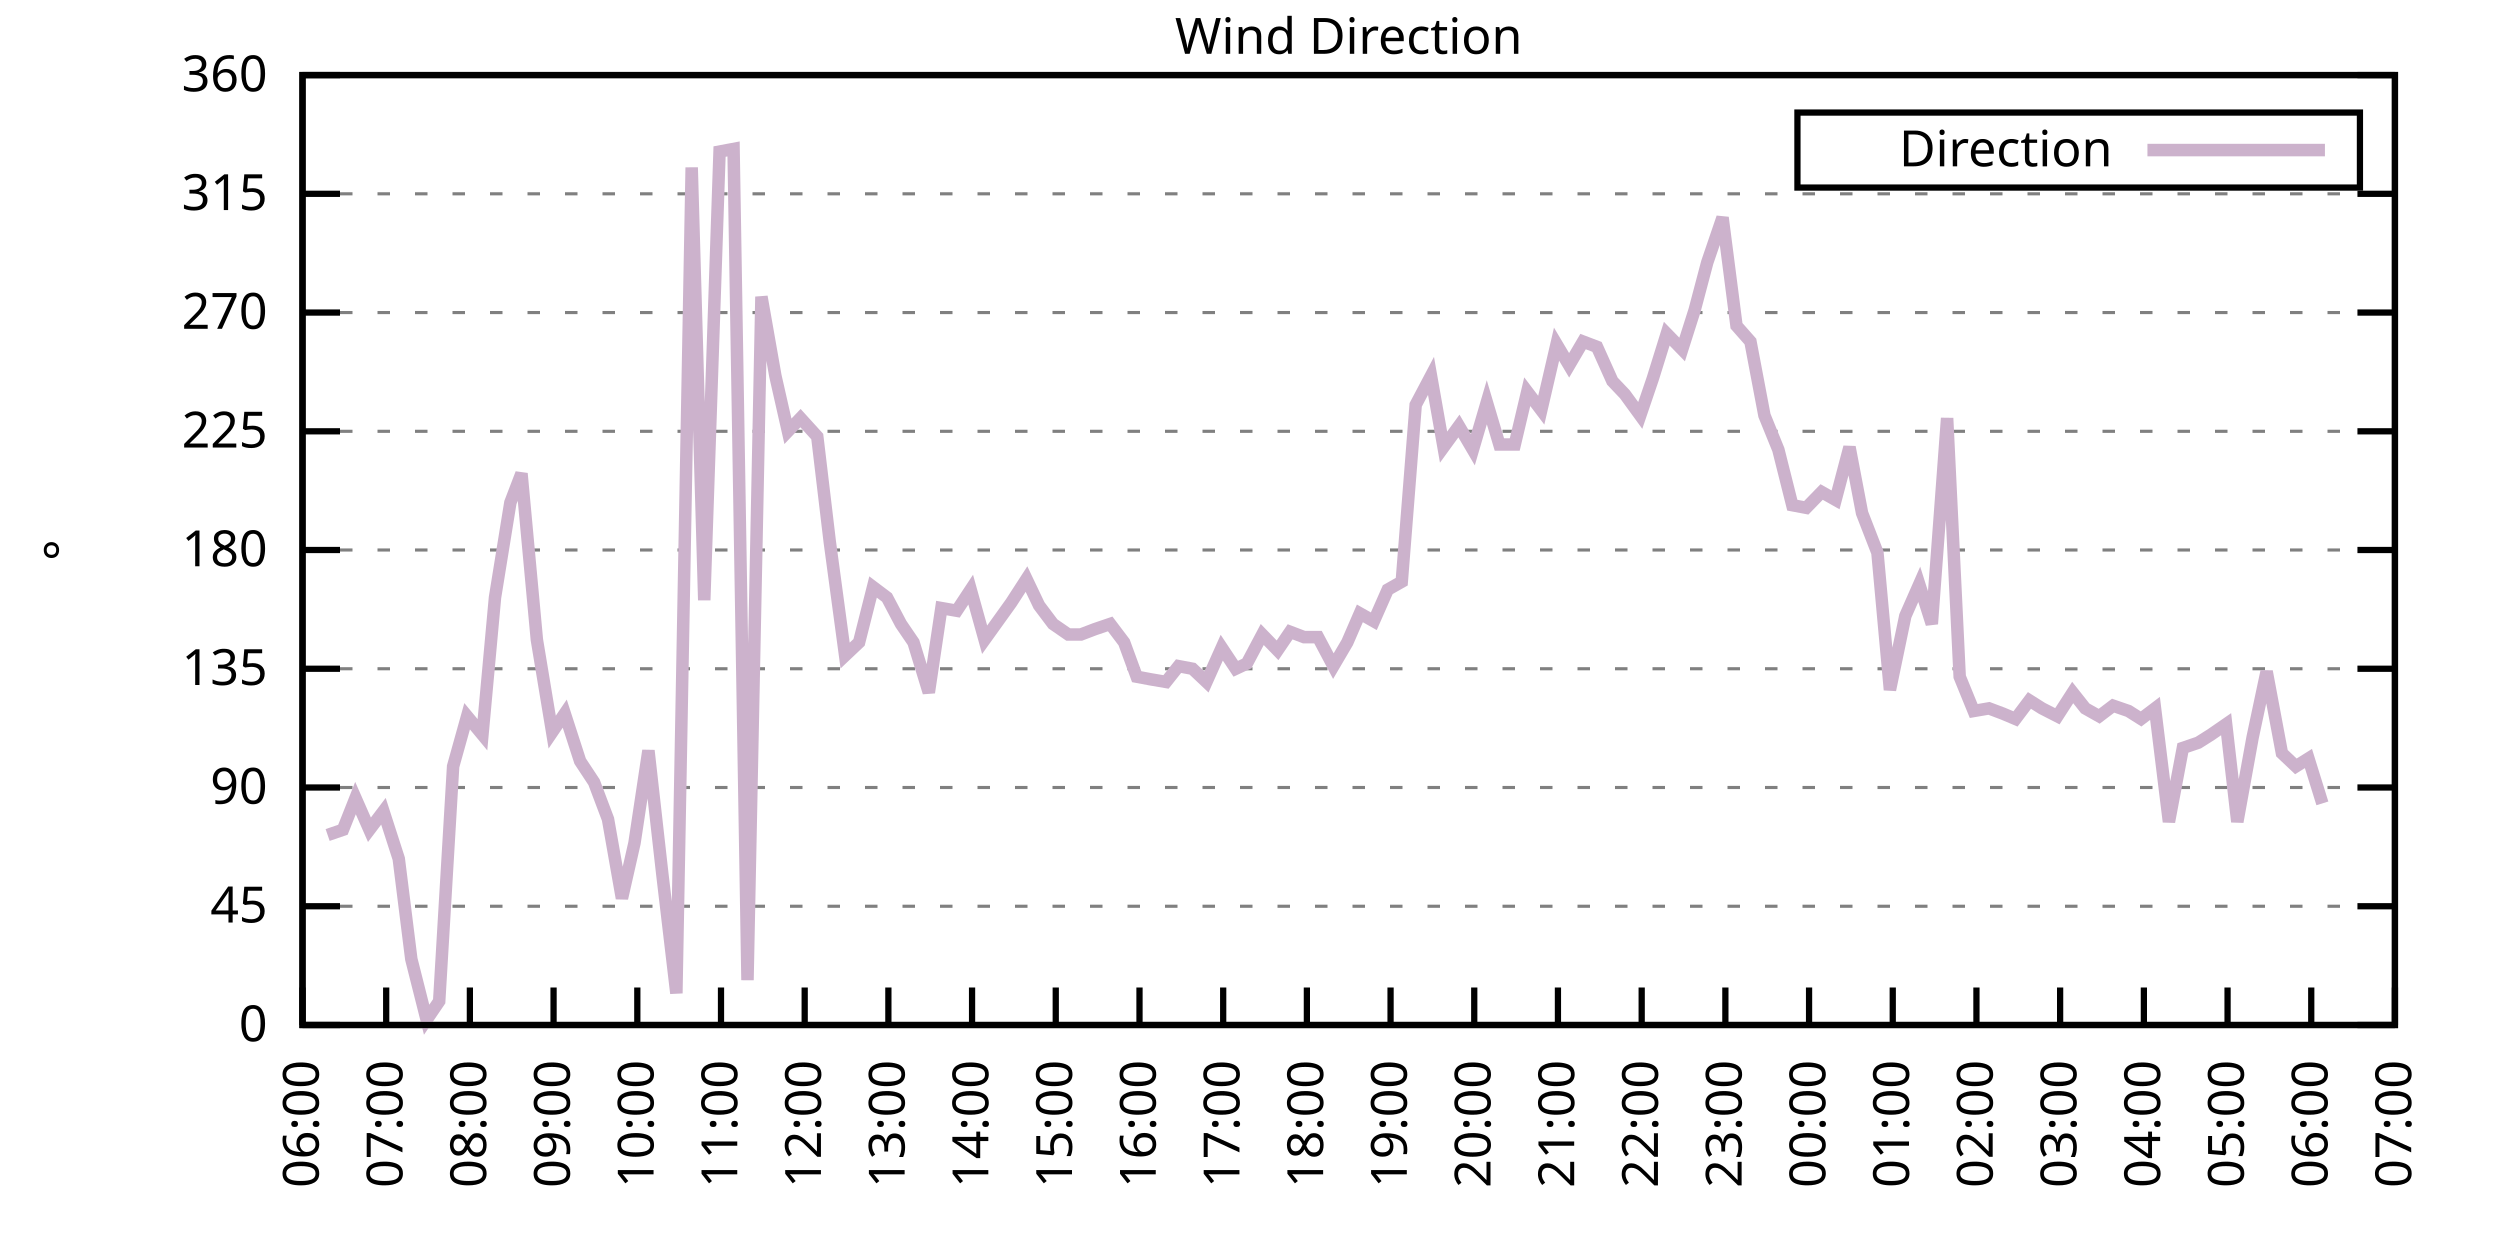
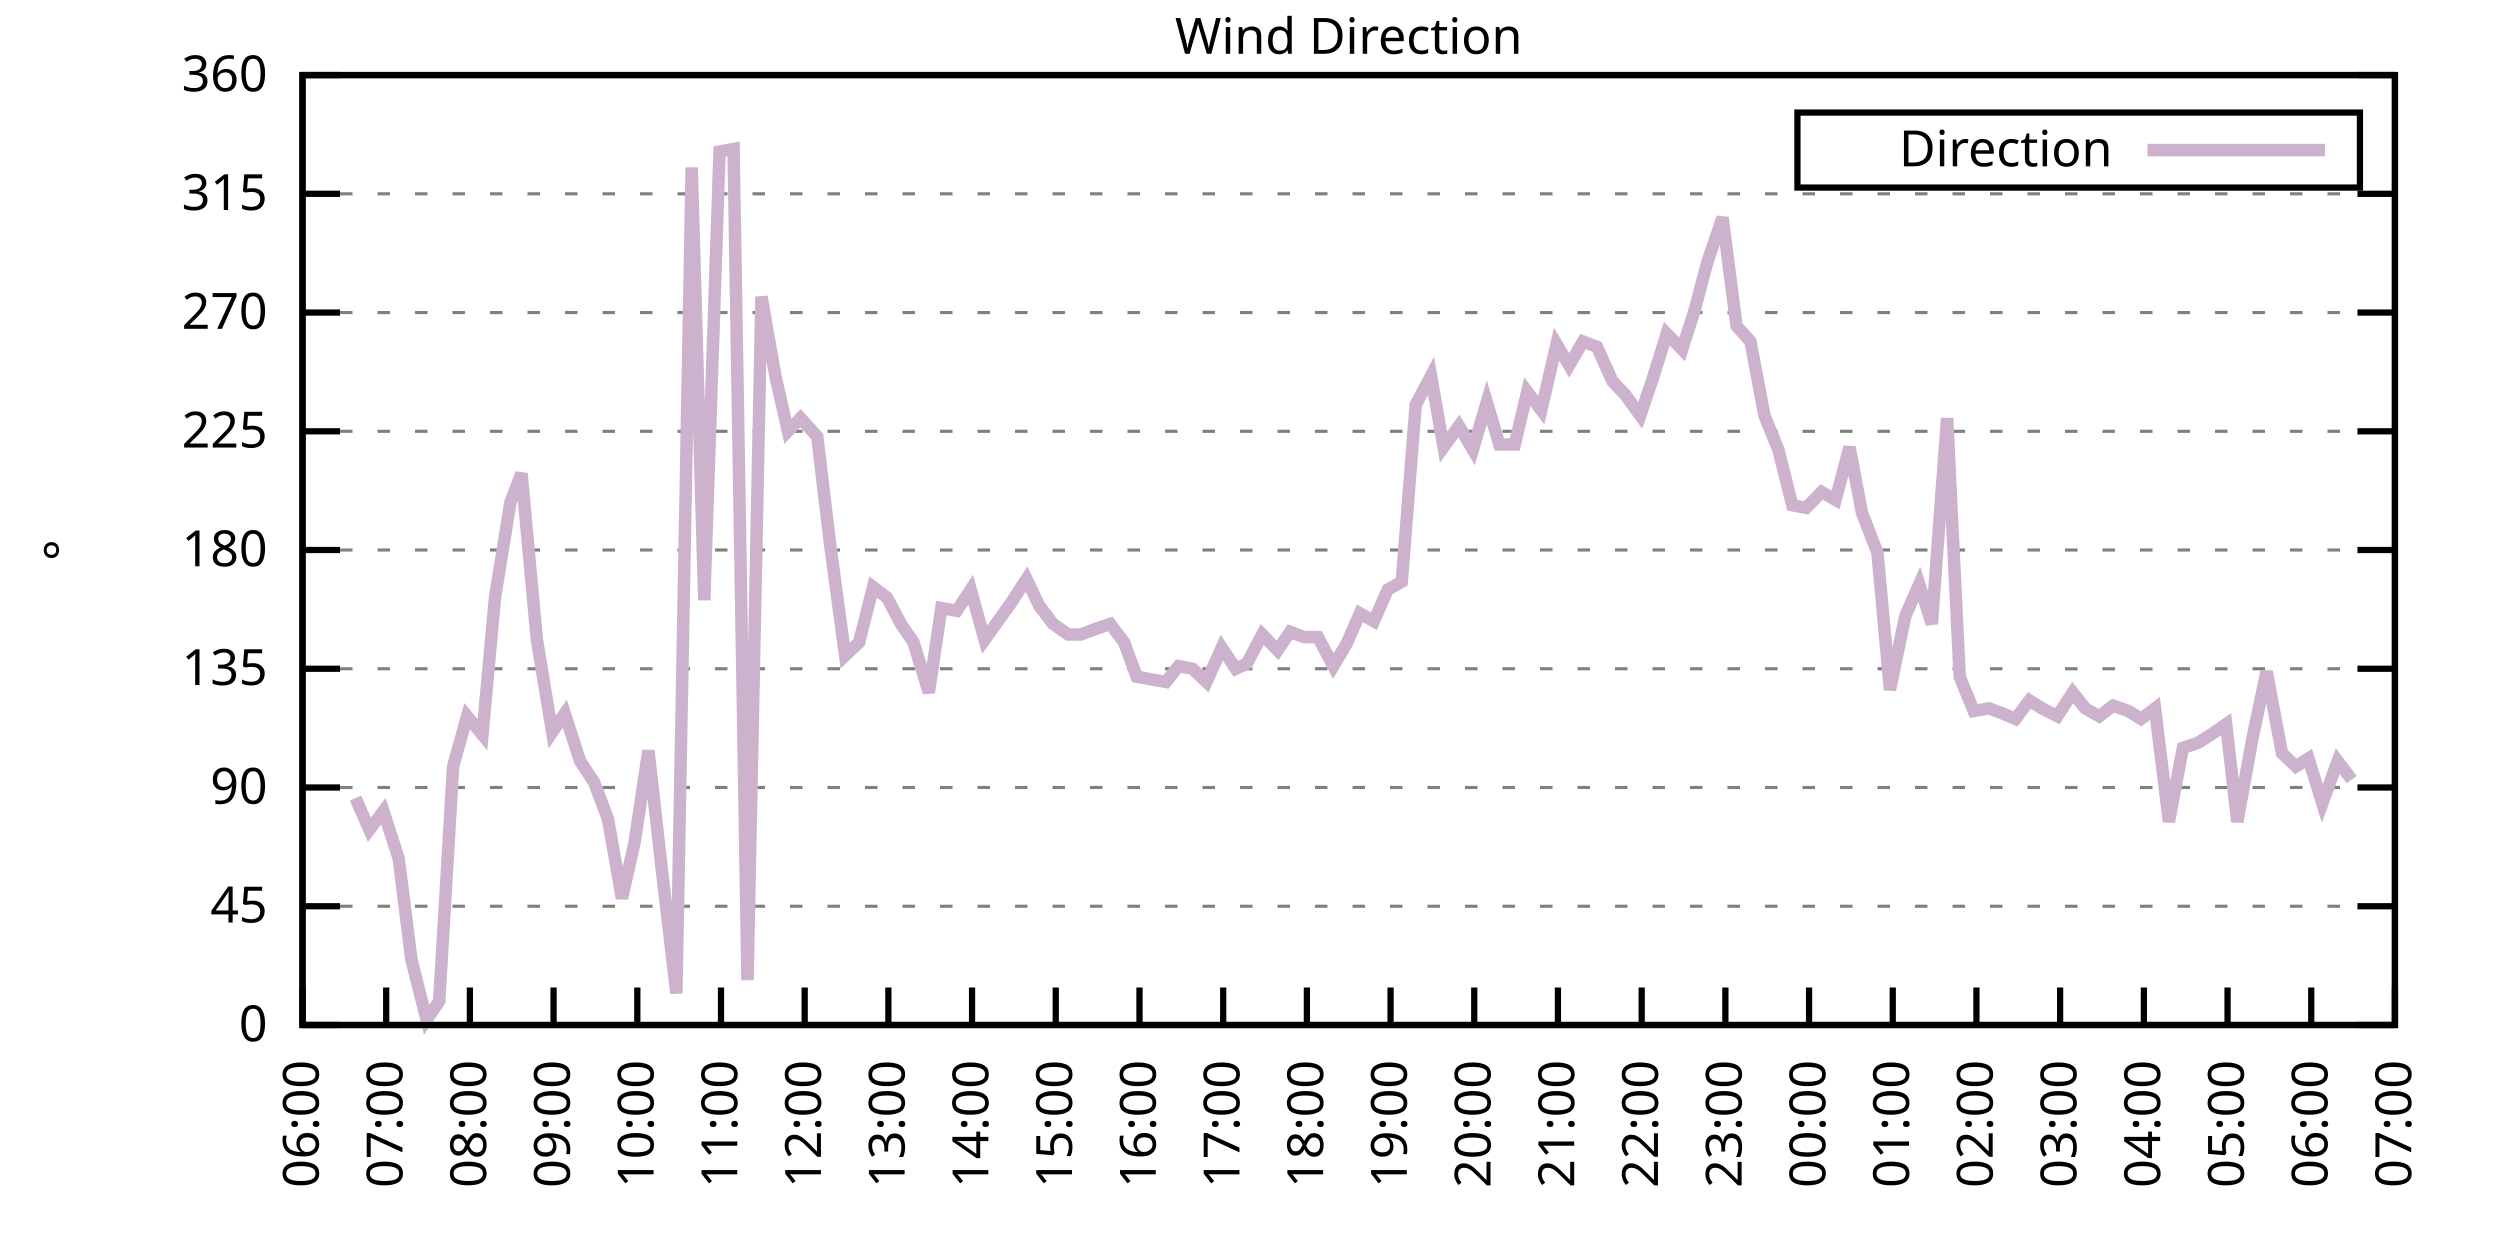
<svg xmlns="http://www.w3.org/2000/svg" xmlns:xlink="http://www.w3.org/1999/xlink" width="400" height="200" viewBox="0 0 400 200">
  <g id="gnuplot_canvas">
    <rect x="0" y="0" width="400" height="200" fill="none" />
    <defs>
      <circle id="gpDot" r="0.5" stroke-width="0.5" stroke="currentColor" />
      <path id="gpPt0" stroke-width="0.333" stroke="currentColor" d="M-1,0 h2 M0,-1 v2" />
      <path id="gpPt1" stroke-width="0.333" stroke="currentColor" d="M-1,-1 L1,1 M1,-1 L-1,1" />
      <path id="gpPt2" stroke-width="0.333" stroke="currentColor" d="M-1,0 L1,0 M0,-1 L0,1 M-1,-1 L1,1 M-1,1 L1,-1" />
      <rect id="gpPt3" stroke-width="0.333" stroke="currentColor" x="-1" y="-1" width="2" height="2" />
      <rect id="gpPt4" stroke-width="0.333" stroke="currentColor" fill="currentColor" x="-1" y="-1" width="2" height="2" />
      <circle id="gpPt5" stroke-width="0.333" stroke="currentColor" cx="0" cy="0" r="1" />
      <use xlink:href="#gpPt5" id="gpPt6" fill="currentColor" stroke="none" />
      <path id="gpPt7" stroke-width="0.333" stroke="currentColor" d="M0,-1.33 L-1.33,0.67 L1.33,0.67 z" />
      <use xlink:href="#gpPt7" id="gpPt8" fill="currentColor" stroke="none" />
      <use xlink:href="#gpPt7" id="gpPt9" stroke="currentColor" transform="rotate(180)" />
      <use xlink:href="#gpPt9" id="gpPt10" fill="currentColor" stroke="none" />
      <use xlink:href="#gpPt3" id="gpPt11" stroke="currentColor" transform="rotate(45)" />
      <use xlink:href="#gpPt11" id="gpPt12" fill="currentColor" stroke="none" />
      <path id="gpPt13" stroke-width="0.333" stroke="currentColor" d="M0,1.330 L1.265,0.411 L0.782,-1.067 L-0.782,-1.076 L-1.265,0.411 z" />
      <use xlink:href="#gpPt13" id="gpPt14" fill="currentColor" stroke="none" />
      <filter id="textbox" filterUnits="objectBoundingBox" x="0" y="0" height="1" width="1">
        <feFlood flood-color="white" flood-opacity="1" result="bgnd" />
        <feComposite in="SourceGraphic" in2="bgnd" operator="atop" />
      </filter>
      <filter id="greybox" filterUnits="objectBoundingBox" x="0" y="0" height="1" width="1">
        <feFlood flood-color="lightgrey" flood-opacity="1" result="grey" />
        <feComposite in="SourceGraphic" in2="grey" operator="atop" />
      </filter>
    </defs>
    <g fill="none" color="white" stroke="currentColor" stroke-width="1.00" stroke-linecap="butt" stroke-linejoin="miter">
</g>
    <g fill="none" color="black" stroke="currentColor" stroke-width="1.00" stroke-linecap="butt" stroke-linejoin="miter">
      <g stroke="none" shape-rendering="crispEdges">
        <polygon fill="rgb(255, 255, 255)" points="48.40,164.00 383.18,164.00 383.18,12.02 48.40,12.02 " />
      </g>
    </g>
    <g fill="none" color="black" stroke="currentColor" stroke-width="1.00" stroke-linecap="butt" stroke-linejoin="miter">
</g>
    <g fill="none" color="black" stroke="black" stroke-width="0.50" stroke-linecap="butt" stroke-linejoin="miter">
</g>
    <g fill="none" color="gray" stroke="currentColor" stroke-width="0.50" stroke-linecap="butt" stroke-linejoin="miter">
      <path stroke="gray" stroke-dasharray="2,4" class="gridline" d="M48.40,164.00 L383.19,164.00  " />
    </g>
    <g fill="none" color="gray" stroke="gray" stroke-width="1.00" stroke-linecap="butt" stroke-linejoin="miter">
</g>
    <g fill="none" color="black" stroke="currentColor" stroke-width="1.00" stroke-linecap="butt" stroke-linejoin="miter">
      <path stroke="black" d="M48.40,164.00 L54.40,164.00 M383.19,164.00 L377.19,164.00  " />
      <g transform="translate(42.80,166.60)" stroke="none" fill="black" font-family="Sans" font-size="8.00" text-anchor="end">
        <text>
          <tspan font-family="Sans"> 0</tspan>
        </text>
      </g>
    </g>
    <g fill="none" color="black" stroke="currentColor" stroke-width="1.00" stroke-linecap="butt" stroke-linejoin="miter">
</g>
    <g fill="none" color="black" stroke="black" stroke-width="0.50" stroke-linecap="butt" stroke-linejoin="miter">
</g>
    <g fill="none" color="gray" stroke="currentColor" stroke-width="0.50" stroke-linecap="butt" stroke-linejoin="miter">
      <path stroke="gray" stroke-dasharray="2,4" class="gridline" d="M48.40,145.00 L383.19,145.00  " />
    </g>
    <g fill="none" color="gray" stroke="gray" stroke-width="1.00" stroke-linecap="butt" stroke-linejoin="miter">
</g>
    <g fill="none" color="black" stroke="currentColor" stroke-width="1.00" stroke-linecap="butt" stroke-linejoin="miter">
      <path stroke="black" d="M48.40,145.00 L54.40,145.00 M383.19,145.00 L377.19,145.00  " />
      <g transform="translate(42.80,147.60)" stroke="none" fill="black" font-family="Sans" font-size="8.00" text-anchor="end">
        <text>
          <tspan font-family="Sans"> 45</tspan>
        </text>
      </g>
    </g>
    <g fill="none" color="black" stroke="currentColor" stroke-width="1.00" stroke-linecap="butt" stroke-linejoin="miter">
</g>
    <g fill="none" color="black" stroke="black" stroke-width="0.50" stroke-linecap="butt" stroke-linejoin="miter">
</g>
    <g fill="none" color="gray" stroke="currentColor" stroke-width="0.50" stroke-linecap="butt" stroke-linejoin="miter">
      <path stroke="gray" stroke-dasharray="2,4" class="gridline" d="M48.40,126.00 L383.19,126.00  " />
    </g>
    <g fill="none" color="gray" stroke="gray" stroke-width="1.00" stroke-linecap="butt" stroke-linejoin="miter">
</g>
    <g fill="none" color="black" stroke="currentColor" stroke-width="1.00" stroke-linecap="butt" stroke-linejoin="miter">
      <path stroke="black" d="M48.40,126.00 L54.40,126.00 M383.19,126.00 L377.19,126.00  " />
      <g transform="translate(42.80,128.60)" stroke="none" fill="black" font-family="Sans" font-size="8.00" text-anchor="end">
        <text>
          <tspan font-family="Sans"> 90</tspan>
        </text>
      </g>
    </g>
    <g fill="none" color="black" stroke="currentColor" stroke-width="1.00" stroke-linecap="butt" stroke-linejoin="miter">
</g>
    <g fill="none" color="black" stroke="black" stroke-width="0.50" stroke-linecap="butt" stroke-linejoin="miter">
</g>
    <g fill="none" color="gray" stroke="currentColor" stroke-width="0.50" stroke-linecap="butt" stroke-linejoin="miter">
      <path stroke="gray" stroke-dasharray="2,4" class="gridline" d="M48.40,107.00 L383.19,107.00  " />
    </g>
    <g fill="none" color="gray" stroke="gray" stroke-width="1.00" stroke-linecap="butt" stroke-linejoin="miter">
</g>
    <g fill="none" color="black" stroke="currentColor" stroke-width="1.00" stroke-linecap="butt" stroke-linejoin="miter">
      <path stroke="black" d="M48.40,107.00 L54.40,107.00 M383.19,107.00 L377.19,107.00  " />
      <g transform="translate(42.80,109.60)" stroke="none" fill="black" font-family="Sans" font-size="8.00" text-anchor="end">
        <text>
          <tspan font-family="Sans"> 135</tspan>
        </text>
      </g>
    </g>
    <g fill="none" color="black" stroke="currentColor" stroke-width="1.00" stroke-linecap="butt" stroke-linejoin="miter">
</g>
    <g fill="none" color="black" stroke="black" stroke-width="0.50" stroke-linecap="butt" stroke-linejoin="miter">
</g>
    <g fill="none" color="gray" stroke="currentColor" stroke-width="0.50" stroke-linecap="butt" stroke-linejoin="miter">
      <path stroke="gray" stroke-dasharray="2,4" class="gridline" d="M48.40,88.00 L383.19,88.00  " />
    </g>
    <g fill="none" color="gray" stroke="gray" stroke-width="1.00" stroke-linecap="butt" stroke-linejoin="miter">
</g>
    <g fill="none" color="black" stroke="currentColor" stroke-width="1.00" stroke-linecap="butt" stroke-linejoin="miter">
      <path stroke="black" d="M48.40,88.00 L54.40,88.00 M383.19,88.00 L377.19,88.00  " />
      <g transform="translate(42.80,90.60)" stroke="none" fill="black" font-family="Sans" font-size="8.00" text-anchor="end">
        <text>
          <tspan font-family="Sans"> 180</tspan>
        </text>
      </g>
    </g>
    <g fill="none" color="black" stroke="currentColor" stroke-width="1.00" stroke-linecap="butt" stroke-linejoin="miter">
</g>
    <g fill="none" color="black" stroke="black" stroke-width="0.50" stroke-linecap="butt" stroke-linejoin="miter">
</g>
    <g fill="none" color="gray" stroke="currentColor" stroke-width="0.50" stroke-linecap="butt" stroke-linejoin="miter">
      <path stroke="gray" stroke-dasharray="2,4" class="gridline" d="M48.40,69.01 L383.19,69.01  " />
    </g>
    <g fill="none" color="gray" stroke="gray" stroke-width="1.00" stroke-linecap="butt" stroke-linejoin="miter">
</g>
    <g fill="none" color="black" stroke="currentColor" stroke-width="1.00" stroke-linecap="butt" stroke-linejoin="miter">
      <path stroke="black" d="M48.40,69.01 L54.40,69.01 M383.19,69.01 L377.19,69.01  " />
      <g transform="translate(42.80,71.61)" stroke="none" fill="black" font-family="Sans" font-size="8.00" text-anchor="end">
        <text>
          <tspan font-family="Sans"> 225</tspan>
        </text>
      </g>
    </g>
    <g fill="none" color="black" stroke="currentColor" stroke-width="1.00" stroke-linecap="butt" stroke-linejoin="miter">
</g>
    <g fill="none" color="black" stroke="black" stroke-width="0.50" stroke-linecap="butt" stroke-linejoin="miter">
</g>
    <g fill="none" color="gray" stroke="currentColor" stroke-width="0.50" stroke-linecap="butt" stroke-linejoin="miter">
      <path stroke="gray" stroke-dasharray="2,4" class="gridline" d="M48.40,50.01 L383.19,50.01  " />
    </g>
    <g fill="none" color="gray" stroke="gray" stroke-width="1.00" stroke-linecap="butt" stroke-linejoin="miter">
</g>
    <g fill="none" color="black" stroke="currentColor" stroke-width="1.00" stroke-linecap="butt" stroke-linejoin="miter">
      <path stroke="black" d="M48.40,50.01 L54.40,50.01 M383.19,50.01 L377.19,50.01  " />
      <g transform="translate(42.80,52.61)" stroke="none" fill="black" font-family="Sans" font-size="8.00" text-anchor="end">
        <text>
          <tspan font-family="Sans"> 270</tspan>
        </text>
      </g>
    </g>
    <g fill="none" color="black" stroke="currentColor" stroke-width="1.00" stroke-linecap="butt" stroke-linejoin="miter">
</g>
    <g fill="none" color="black" stroke="black" stroke-width="0.50" stroke-linecap="butt" stroke-linejoin="miter">
</g>
    <g fill="none" color="gray" stroke="currentColor" stroke-width="0.50" stroke-linecap="butt" stroke-linejoin="miter">
      <path stroke="gray" stroke-dasharray="2,4" class="gridline" d="M48.40,31.01 L383.19,31.01  " />
    </g>
    <g fill="none" color="gray" stroke="gray" stroke-width="1.00" stroke-linecap="butt" stroke-linejoin="miter">
</g>
    <g fill="none" color="black" stroke="currentColor" stroke-width="1.00" stroke-linecap="butt" stroke-linejoin="miter">
      <path stroke="black" d="M48.40,31.01 L54.40,31.01 M383.19,31.01 L377.19,31.01  " />
      <g transform="translate(42.80,33.61)" stroke="none" fill="black" font-family="Sans" font-size="8.00" text-anchor="end">
        <text>
          <tspan font-family="Sans"> 315</tspan>
        </text>
      </g>
    </g>
    <g fill="none" color="black" stroke="currentColor" stroke-width="1.00" stroke-linecap="butt" stroke-linejoin="miter">
</g>
    <g fill="none" color="black" stroke="black" stroke-width="0.50" stroke-linecap="butt" stroke-linejoin="miter">
</g>
    <g fill="none" color="gray" stroke="currentColor" stroke-width="0.50" stroke-linecap="butt" stroke-linejoin="miter">
      <path stroke="gray" stroke-dasharray="2,4" class="gridline" d="M48.40,12.01 L383.19,12.01  " />
    </g>
    <g fill="none" color="gray" stroke="gray" stroke-width="1.00" stroke-linecap="butt" stroke-linejoin="miter">
</g>
    <g fill="none" color="black" stroke="currentColor" stroke-width="1.00" stroke-linecap="butt" stroke-linejoin="miter">
      <path stroke="black" d="M48.40,12.01 L54.40,12.01 M383.19,12.01 L377.19,12.01  " />
      <g transform="translate(42.80,14.61)" stroke="none" fill="black" font-family="Sans" font-size="8.00" text-anchor="end">
        <text>
          <tspan font-family="Sans"> 360</tspan>
        </text>
      </g>
    </g>
    <g fill="none" color="black" stroke="currentColor" stroke-width="1.00" stroke-linecap="butt" stroke-linejoin="miter">
      <path stroke="black" d="M48.40,164.00 L48.40,158.00  " />
      <g transform="translate(51.00,169.60) rotate(270.00)" stroke="none" fill="black" font-family="Sans" font-size="8.00" text-anchor="end">
        <text>
          <tspan font-family="Sans">06:00</tspan>
        </text>
      </g>
    </g>
    <g fill="none" color="black" stroke="currentColor" stroke-width="1.00" stroke-linecap="butt" stroke-linejoin="miter">
      <path stroke="black" d="M61.79,164.00 L61.79,158.00  " />
      <g transform="translate(64.39,169.60) rotate(270.00)" stroke="none" fill="black" font-family="Sans" font-size="8.00" text-anchor="end">
        <text>
          <tspan font-family="Sans">07:00</tspan>
        </text>
      </g>
    </g>
    <g fill="none" color="black" stroke="currentColor" stroke-width="1.00" stroke-linecap="butt" stroke-linejoin="miter">
      <path stroke="black" d="M75.18,164.00 L75.18,158.00  " />
      <g transform="translate(77.78,169.60) rotate(270.00)" stroke="none" fill="black" font-family="Sans" font-size="8.00" text-anchor="end">
        <text>
          <tspan font-family="Sans">08:00</tspan>
        </text>
      </g>
    </g>
    <g fill="none" color="black" stroke="currentColor" stroke-width="1.00" stroke-linecap="butt" stroke-linejoin="miter">
      <path stroke="black" d="M88.57,164.00 L88.57,158.00  " />
      <g transform="translate(91.17,169.60) rotate(270.00)" stroke="none" fill="black" font-family="Sans" font-size="8.00" text-anchor="end">
        <text>
          <tspan font-family="Sans">09:00</tspan>
        </text>
      </g>
    </g>
    <g fill="none" color="black" stroke="currentColor" stroke-width="1.00" stroke-linecap="butt" stroke-linejoin="miter">
      <path stroke="black" d="M101.97,164.00 L101.97,158.00  " />
      <g transform="translate(104.57,169.60) rotate(270.00)" stroke="none" fill="black" font-family="Sans" font-size="8.00" text-anchor="end">
        <text>
          <tspan font-family="Sans">10:00</tspan>
        </text>
      </g>
    </g>
    <g fill="none" color="black" stroke="currentColor" stroke-width="1.00" stroke-linecap="butt" stroke-linejoin="miter">
      <path stroke="black" d="M115.36,164.00 L115.36,158.00  " />
      <g transform="translate(117.96,169.60) rotate(270.00)" stroke="none" fill="black" font-family="Sans" font-size="8.00" text-anchor="end">
        <text>
          <tspan font-family="Sans">11:00</tspan>
        </text>
      </g>
    </g>
    <g fill="none" color="black" stroke="currentColor" stroke-width="1.00" stroke-linecap="butt" stroke-linejoin="miter">
      <path stroke="black" d="M128.75,164.00 L128.75,158.00  " />
      <g transform="translate(131.35,169.60) rotate(270.00)" stroke="none" fill="black" font-family="Sans" font-size="8.00" text-anchor="end">
        <text>
          <tspan font-family="Sans">12:00</tspan>
        </text>
      </g>
    </g>
    <g fill="none" color="black" stroke="currentColor" stroke-width="1.00" stroke-linecap="butt" stroke-linejoin="miter">
      <path stroke="black" d="M142.14,164.00 L142.14,158.00  " />
      <g transform="translate(144.74,169.60) rotate(270.00)" stroke="none" fill="black" font-family="Sans" font-size="8.00" text-anchor="end">
        <text>
          <tspan font-family="Sans">13:00</tspan>
        </text>
      </g>
    </g>
    <g fill="none" color="black" stroke="currentColor" stroke-width="1.00" stroke-linecap="butt" stroke-linejoin="miter">
      <path stroke="black" d="M155.53,164.00 L155.53,158.00  " />
      <g transform="translate(158.13,169.60) rotate(270.00)" stroke="none" fill="black" font-family="Sans" font-size="8.00" text-anchor="end">
        <text>
          <tspan font-family="Sans">14:00</tspan>
        </text>
      </g>
    </g>
    <g fill="none" color="black" stroke="currentColor" stroke-width="1.00" stroke-linecap="butt" stroke-linejoin="miter">
      <path stroke="black" d="M168.92,164.00 L168.92,158.00  " />
      <g transform="translate(171.52,169.60) rotate(270.00)" stroke="none" fill="black" font-family="Sans" font-size="8.00" text-anchor="end">
        <text>
          <tspan font-family="Sans">15:00</tspan>
        </text>
      </g>
    </g>
    <g fill="none" color="black" stroke="currentColor" stroke-width="1.00" stroke-linecap="butt" stroke-linejoin="miter">
      <path stroke="black" d="M182.32,164.00 L182.32,158.00  " />
      <g transform="translate(184.92,169.60) rotate(270.00)" stroke="none" fill="black" font-family="Sans" font-size="8.00" text-anchor="end">
        <text>
          <tspan font-family="Sans">16:00</tspan>
        </text>
      </g>
    </g>
    <g fill="none" color="black" stroke="currentColor" stroke-width="1.00" stroke-linecap="butt" stroke-linejoin="miter">
      <path stroke="black" d="M195.71,164.00 L195.71,158.00  " />
      <g transform="translate(198.31,169.60) rotate(270.00)" stroke="none" fill="black" font-family="Sans" font-size="8.00" text-anchor="end">
        <text>
          <tspan font-family="Sans">17:00</tspan>
        </text>
      </g>
    </g>
    <g fill="none" color="black" stroke="currentColor" stroke-width="1.00" stroke-linecap="butt" stroke-linejoin="miter">
      <path stroke="black" d="M209.10,164.00 L209.10,158.00  " />
      <g transform="translate(211.70,169.60) rotate(270.00)" stroke="none" fill="black" font-family="Sans" font-size="8.00" text-anchor="end">
        <text>
          <tspan font-family="Sans">18:00</tspan>
        </text>
      </g>
    </g>
    <g fill="none" color="black" stroke="currentColor" stroke-width="1.00" stroke-linecap="butt" stroke-linejoin="miter">
      <path stroke="black" d="M222.49,164.00 L222.49,158.00  " />
      <g transform="translate(225.09,169.60) rotate(270.00)" stroke="none" fill="black" font-family="Sans" font-size="8.00" text-anchor="end">
        <text>
          <tspan font-family="Sans">19:00</tspan>
        </text>
      </g>
    </g>
    <g fill="none" color="black" stroke="currentColor" stroke-width="1.00" stroke-linecap="butt" stroke-linejoin="miter">
      <path stroke="black" d="M235.88,164.00 L235.88,158.00  " />
      <g transform="translate(238.48,169.60) rotate(270.00)" stroke="none" fill="black" font-family="Sans" font-size="8.00" text-anchor="end">
        <text>
          <tspan font-family="Sans">20:00</tspan>
        </text>
      </g>
    </g>
    <g fill="none" color="black" stroke="currentColor" stroke-width="1.00" stroke-linecap="butt" stroke-linejoin="miter">
      <path stroke="black" d="M249.27,164.00 L249.27,158.00  " />
      <g transform="translate(251.87,169.60) rotate(270.00)" stroke="none" fill="black" font-family="Sans" font-size="8.00" text-anchor="end">
        <text>
          <tspan font-family="Sans">21:00</tspan>
        </text>
      </g>
    </g>
    <g fill="none" color="black" stroke="currentColor" stroke-width="1.00" stroke-linecap="butt" stroke-linejoin="miter">
      <path stroke="black" d="M262.67,164.00 L262.67,158.00  " />
      <g transform="translate(265.27,169.60) rotate(270.00)" stroke="none" fill="black" font-family="Sans" font-size="8.00" text-anchor="end">
        <text>
          <tspan font-family="Sans">22:00</tspan>
        </text>
      </g>
    </g>
    <g fill="none" color="black" stroke="currentColor" stroke-width="1.00" stroke-linecap="butt" stroke-linejoin="miter">
      <path stroke="black" d="M276.06,164.00 L276.06,158.00  " />
      <g transform="translate(278.66,169.60) rotate(270.00)" stroke="none" fill="black" font-family="Sans" font-size="8.00" text-anchor="end">
        <text>
          <tspan font-family="Sans">23:00</tspan>
        </text>
      </g>
    </g>
    <g fill="none" color="black" stroke="currentColor" stroke-width="1.00" stroke-linecap="butt" stroke-linejoin="miter">
      <path stroke="black" d="M289.45,164.00 L289.45,158.00  " />
      <g transform="translate(292.05,169.60) rotate(270.00)" stroke="none" fill="black" font-family="Sans" font-size="8.00" text-anchor="end">
        <text>
          <tspan font-family="Sans">00:00</tspan>
        </text>
      </g>
    </g>
    <g fill="none" color="black" stroke="currentColor" stroke-width="1.00" stroke-linecap="butt" stroke-linejoin="miter">
      <path stroke="black" d="M302.84,164.00 L302.84,158.00  " />
      <g transform="translate(305.44,169.60) rotate(270.00)" stroke="none" fill="black" font-family="Sans" font-size="8.00" text-anchor="end">
        <text>
          <tspan font-family="Sans">01:00</tspan>
        </text>
      </g>
    </g>
    <g fill="none" color="black" stroke="currentColor" stroke-width="1.00" stroke-linecap="butt" stroke-linejoin="miter">
      <path stroke="black" d="M316.23,164.00 L316.23,158.00  " />
      <g transform="translate(318.83,169.60) rotate(270.00)" stroke="none" fill="black" font-family="Sans" font-size="8.00" text-anchor="end">
        <text>
          <tspan font-family="Sans">02:00</tspan>
        </text>
      </g>
    </g>
    <g fill="none" color="black" stroke="currentColor" stroke-width="1.00" stroke-linecap="butt" stroke-linejoin="miter">
      <path stroke="black" d="M329.62,164.00 L329.62,158.00  " />
      <g transform="translate(332.22,169.60) rotate(270.00)" stroke="none" fill="black" font-family="Sans" font-size="8.00" text-anchor="end">
        <text>
          <tspan font-family="Sans">03:00</tspan>
        </text>
      </g>
    </g>
    <g fill="none" color="black" stroke="currentColor" stroke-width="1.00" stroke-linecap="butt" stroke-linejoin="miter">
      <path stroke="black" d="M343.02,164.00 L343.02,158.00  " />
      <g transform="translate(345.62,169.60) rotate(270.00)" stroke="none" fill="black" font-family="Sans" font-size="8.00" text-anchor="end">
        <text>
          <tspan font-family="Sans">04:00</tspan>
        </text>
      </g>
    </g>
    <g fill="none" color="black" stroke="currentColor" stroke-width="1.00" stroke-linecap="butt" stroke-linejoin="miter">
      <path stroke="black" d="M356.41,164.00 L356.41,158.00  " />
      <g transform="translate(359.01,169.60) rotate(270.00)" stroke="none" fill="black" font-family="Sans" font-size="8.00" text-anchor="end">
        <text>
          <tspan font-family="Sans">05:00</tspan>
        </text>
      </g>
    </g>
    <g fill="none" color="black" stroke="currentColor" stroke-width="1.00" stroke-linecap="butt" stroke-linejoin="miter">
      <path stroke="black" d="M369.80,164.00 L369.80,158.00  " />
      <g transform="translate(372.40,169.60) rotate(270.00)" stroke="none" fill="black" font-family="Sans" font-size="8.00" text-anchor="end">
        <text>
          <tspan font-family="Sans">06:00</tspan>
        </text>
      </g>
    </g>
    <g fill="none" color="black" stroke="currentColor" stroke-width="1.00" stroke-linecap="butt" stroke-linejoin="miter">
      <path stroke="black" d="M383.19,164.00 L383.19,158.00  " />
      <g transform="translate(385.79,169.60) rotate(270.00)" stroke="none" fill="black" font-family="Sans" font-size="8.00" text-anchor="end">
        <text>
          <tspan font-family="Sans">07:00</tspan>
        </text>
      </g>
    </g>
    <g fill="none" color="black" stroke="currentColor" stroke-width="1.00" stroke-linecap="butt" stroke-linejoin="miter">
</g>
    <g fill="none" color="black" stroke="currentColor" stroke-width="1.00" stroke-linecap="butt" stroke-linejoin="miter">
      <path stroke="black" d="M48.40,12.01 L48.40,164.00 L383.19,164.00 L383.19,12.01 L48.40,12.01 Z  " />
    </g>
    <g fill="none" color="black" stroke="currentColor" stroke-width="1.00" stroke-linecap="butt" stroke-linejoin="miter">
</g>
    <g fill="none" color="black" stroke="currentColor" stroke-width="1.00" stroke-linecap="butt" stroke-linejoin="miter">
      <path stroke="black" d="M287.59,30.01 L287.59,18.01 L377.59,18.01 L377.59,30.01 L287.59,30.01 Z  " />
    </g>
    <g id="Wind_direction_plot_1">
      <g fill="none" color="white" stroke="black" stroke-width="2.00" stroke-linecap="butt" stroke-linejoin="miter">
</g>
      <g fill="none" color="black" stroke="currentColor" stroke-width="2.00" stroke-linecap="butt" stroke-linejoin="miter">
        <g transform="translate(337.99,26.61)" stroke="none" fill="black" font-family="Sans" font-size="8.00" text-anchor="end">
          <text>
            <tspan font-family="Sans">Direction</tspan>
          </text>
        </g>
      </g>
      <g fill="none" color="black" stroke="currentColor" stroke-width="2.00" stroke-linecap="butt" stroke-linejoin="miter">
-         <path stroke="rgb(204, 178, 204)" d="M343.59,24.01 L371.99,24.01 M52.42,133.60 L54.87,132.76 L56.88,127.69 L59.11,132.76 L61.35,129.80 L63.80,137.40   L65.81,153.45 L68.26,163.16 L70.27,160.20 L72.50,122.62 L74.74,114.60 L77.19,117.56 L79.20,95.60 L81.66,80.41   L83.44,75.76 L85.90,102.36 L88.35,117.14 L90.36,114.18 L92.82,121.78 L95.05,125.16 L97.28,131.07 L99.51,143.73   L101.52,134.87 L103.75,120.09 L105.98,139.93 L108.22,158.93 L110.67,26.79 L112.68,96.03 L115.13,24.25 L117.37,23.83   L119.60,156.82 L121.83,47.47 L124.06,60.14 L126.07,69.01 L128.08,66.90 L130.76,69.85 L132.77,86.74 L135.22,104.89   L137.45,102.78 L139.69,93.92 L141.92,95.60 L144.15,99.83 L146.16,102.78 L148.61,110.80 L150.62,97.29 L153.08,97.72   L155.31,94.34 L157.54,102.36 L161.78,96.45 L164.24,92.65 L166.25,96.87 L168.48,99.83 L170.93,101.52 L172.94,101.52   L175.17,100.67 L177.63,99.83 L179.86,102.78 L181.87,108.27 L184.10,108.69 L186.56,109.11 L188.57,106.58 L190.80,107.00   L193.03,109.11 L195.48,103.63 L197.72,107.00 L199.50,106.16 L201.96,101.52 L204.41,104.05 L206.42,101.09 L208.65,101.94   L210.88,101.94 L213.34,106.58 L215.57,102.78 L217.58,98.14 L219.81,99.40 L222.04,94.34 L224.28,93.07 L226.51,64.78   L228.96,60.14 L230.97,71.54 L233.43,68.16 L235.66,71.96 L237.89,64.36 L239.90,71.12 L242.36,71.12 L244.36,62.67   L246.60,65.63 L249.05,55.07 L251.06,58.45 L253.29,54.65 L255.52,55.50 L257.98,60.98 L259.99,63.10 L262.44,66.47   L264.45,60.56 L266.68,53.39 L269.14,55.92 L271.15,49.59 L273.16,41.99 L275.61,34.81 L277.84,52.12 L280.07,54.65   L282.31,66.47 L284.54,71.96 L286.77,80.83 L289.00,81.25 L291.46,78.72 L293.69,79.98 L295.92,71.54 L297.93,82.09   L300.39,88.43 L302.39,110.38 L304.85,98.56 L307.08,93.49 L309.09,99.83 L311.54,66.90 L313.55,108.27 L315.79,113.76   L318.24,113.34 L320.47,114.18 L322.48,115.03 L324.71,112.07 L326.72,113.34 L329.18,114.60 L331.63,110.80 L333.64,113.34   L335.87,114.60 L338.10,112.91 L340.56,113.76 L342.57,115.03 L344.80,113.34 L347.03,131.49 L349.26,119.67 L351.72,118.83   L353.73,117.56 L356.18,115.87 L357.97,131.49 L360.42,117.98 L362.66,107.43 L365.11,120.51 L367.34,122.62 L369.35,121.36   L371.58,128.54  " />
+         <path stroke="rgb(204, 178, 204)" d="M343.59,24.01 L371.99,24.01 M56.88,127.69 L59.11,132.76 L61.35,129.80 L63.80,137.40 L65.81,153.45 L68.26,163.16   L70.27,160.20 L72.50,122.62 L74.74,114.60 L77.19,117.56 L79.20,95.60 L81.66,80.41 L83.44,75.76 L85.90,102.36   L88.35,117.14 L90.36,114.18 L92.82,121.78 L95.05,125.16 L97.28,131.07 L99.51,143.73 L101.52,134.87 L103.75,120.09   L105.98,139.93 L108.22,158.93 L110.67,26.79 L112.68,96.03 L115.13,24.25 L117.37,23.83 L119.60,156.82 L121.83,47.47   L124.06,60.14 L126.07,69.01 L128.08,66.90 L130.76,69.85 L132.77,86.74 L135.22,104.89 L137.45,102.78 L139.69,93.92   L141.92,95.60 L144.15,99.83 L146.16,102.78 L148.61,110.80 L150.62,97.29 L153.08,97.72 L155.31,94.34 L157.54,102.36   L161.78,96.45 L164.24,92.65 L166.25,96.87 L168.48,99.83 L170.93,101.52 L172.94,101.52 L175.17,100.67 L177.63,99.83   L179.86,102.78 L181.87,108.27 L184.10,108.69 L186.56,109.11 L188.57,106.58 L190.80,107.00 L193.03,109.11 L195.48,103.63   L197.72,107.00 L199.50,106.16 L201.96,101.52 L204.41,104.05 L206.42,101.09 L208.65,101.94 L210.88,101.94 L213.34,106.58   L215.57,102.78 L217.58,98.14 L219.81,99.40 L222.04,94.34 L224.28,93.07 L226.51,64.78 L228.96,60.14 L230.97,71.54   L233.43,68.16 L235.66,71.96 L237.89,64.36 L239.90,71.12 L242.36,71.12 L244.36,62.67 L246.60,65.63 L249.05,55.07   L251.06,58.45 L253.29,54.65 L255.52,55.50 L257.98,60.98 L259.99,63.10 L262.44,66.47 L264.45,60.56 L266.68,53.39   L269.14,55.92 L271.15,49.59 L273.16,41.99 L275.61,34.81 L277.84,52.12 L280.07,54.65 L282.31,66.47 L284.54,71.96   L286.77,80.83 L289.00,81.25 L291.46,78.72 L293.69,79.98 L295.92,71.54 L297.93,82.09 L300.39,88.43 L302.39,110.38   L304.85,98.56 L307.08,93.49 L309.09,99.83 L311.54,66.90 L313.55,108.27 L315.79,113.76 L318.24,113.34 L320.47,114.18   L322.48,115.03 L324.71,112.07 L326.72,113.34 L329.18,114.60 L331.63,110.80 L333.64,113.34 L335.87,114.60 L338.10,112.91   L340.56,113.76 L342.57,115.03 L344.80,113.34 L347.03,131.49 L349.26,119.67 L351.72,118.83 L353.73,117.56 L356.18,115.87   L357.97,131.49 L360.42,117.98 L362.66,107.43 L365.11,120.51 L367.34,122.62 L369.35,121.36 L371.58,128.54 L374.04,121.78   L376.27,124.74  " />
      </g>
    </g>
    <g fill="none" color="black" stroke="currentColor" stroke-width="2.00" stroke-linecap="butt" stroke-linejoin="miter">
</g>
    <g fill="none" color="black" stroke="black" stroke-width="1.00" stroke-linecap="butt" stroke-linejoin="miter">
</g>
    <g fill="none" color="black" stroke="currentColor" stroke-width="1.00" stroke-linecap="butt" stroke-linejoin="miter">
      <path stroke="black" d="M48.40,12.01 L48.40,164.00 L383.19,164.00 L383.19,12.01 L48.40,12.01 Z  " />
      <g transform="translate(12.80,88.01) rotate(270.00)" stroke="none" fill="black" font-family="Sans" font-size="8.00" text-anchor="middle">
        <text>
          <tspan font-family="Sans">°</tspan>
        </text>
      </g>
    </g>
    <g fill="none" color="black" stroke="currentColor" stroke-width="1.00" stroke-linecap="butt" stroke-linejoin="miter">
</g>
    <g fill="none" color="black" stroke="currentColor" stroke-width="1.00" stroke-linecap="butt" stroke-linejoin="miter">
      <g transform="translate(215.79,8.61)" stroke="none" fill="black" font-family="Sans" font-size="8.00" text-anchor="middle">
        <text>
          <tspan font-family="Sans">Wind Direction</tspan>
        </text>
      </g>
    </g>
    <g fill="none" color="black" stroke="currentColor" stroke-width="1.00" stroke-linecap="butt" stroke-linejoin="miter">
</g>
  </g>
</svg>
